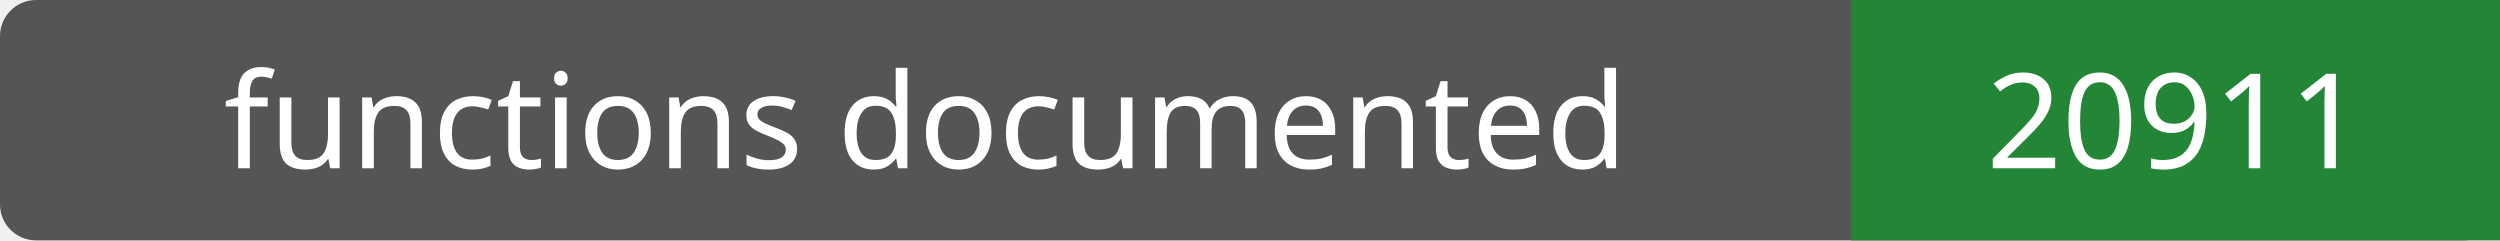
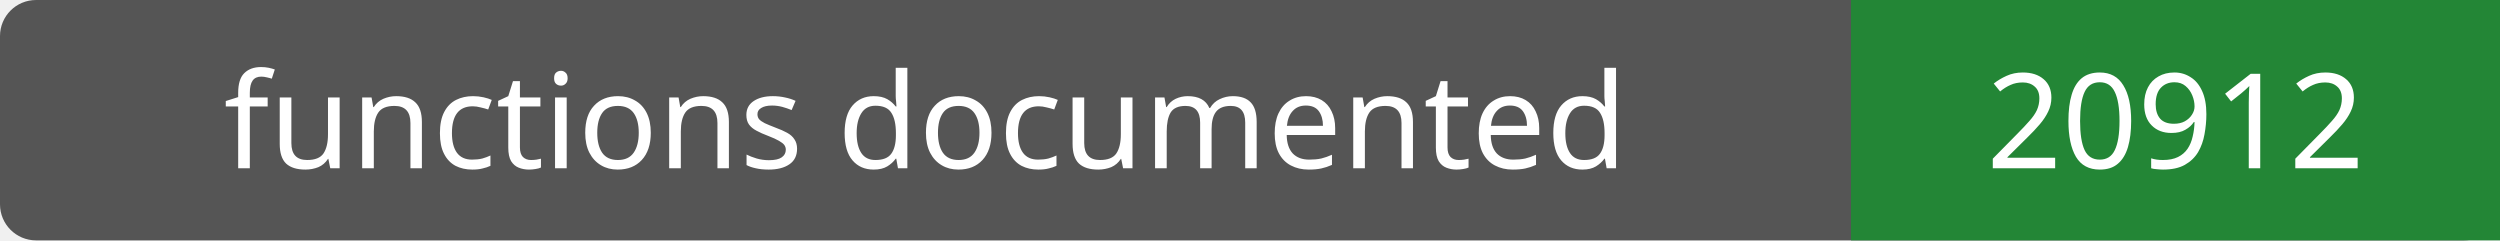
- <svg xmlns="http://www.w3.org/2000/svg" width="208" height="20" role="img" aria-label="functions documented: 20911">
+ <svg xmlns="http://www.w3.org/2000/svg" width="208" height="20" role="img" aria-label="functions documented: 20912">
  <rect width="208" height="20" rx="3" fill="#555" />
  <path fill="#238636" d="M154 0h54v20H154z" />
  <g fill="#fff" text-anchor="middle" font-family="Verdana,sans-serif" font-size="11">
    <text x="77.0" y="14">functions documented</text>
-     <text x="181.0" y="14">20911</text>
+     <text x="181.0" y="14">20912</text>
  </g>
</svg>
